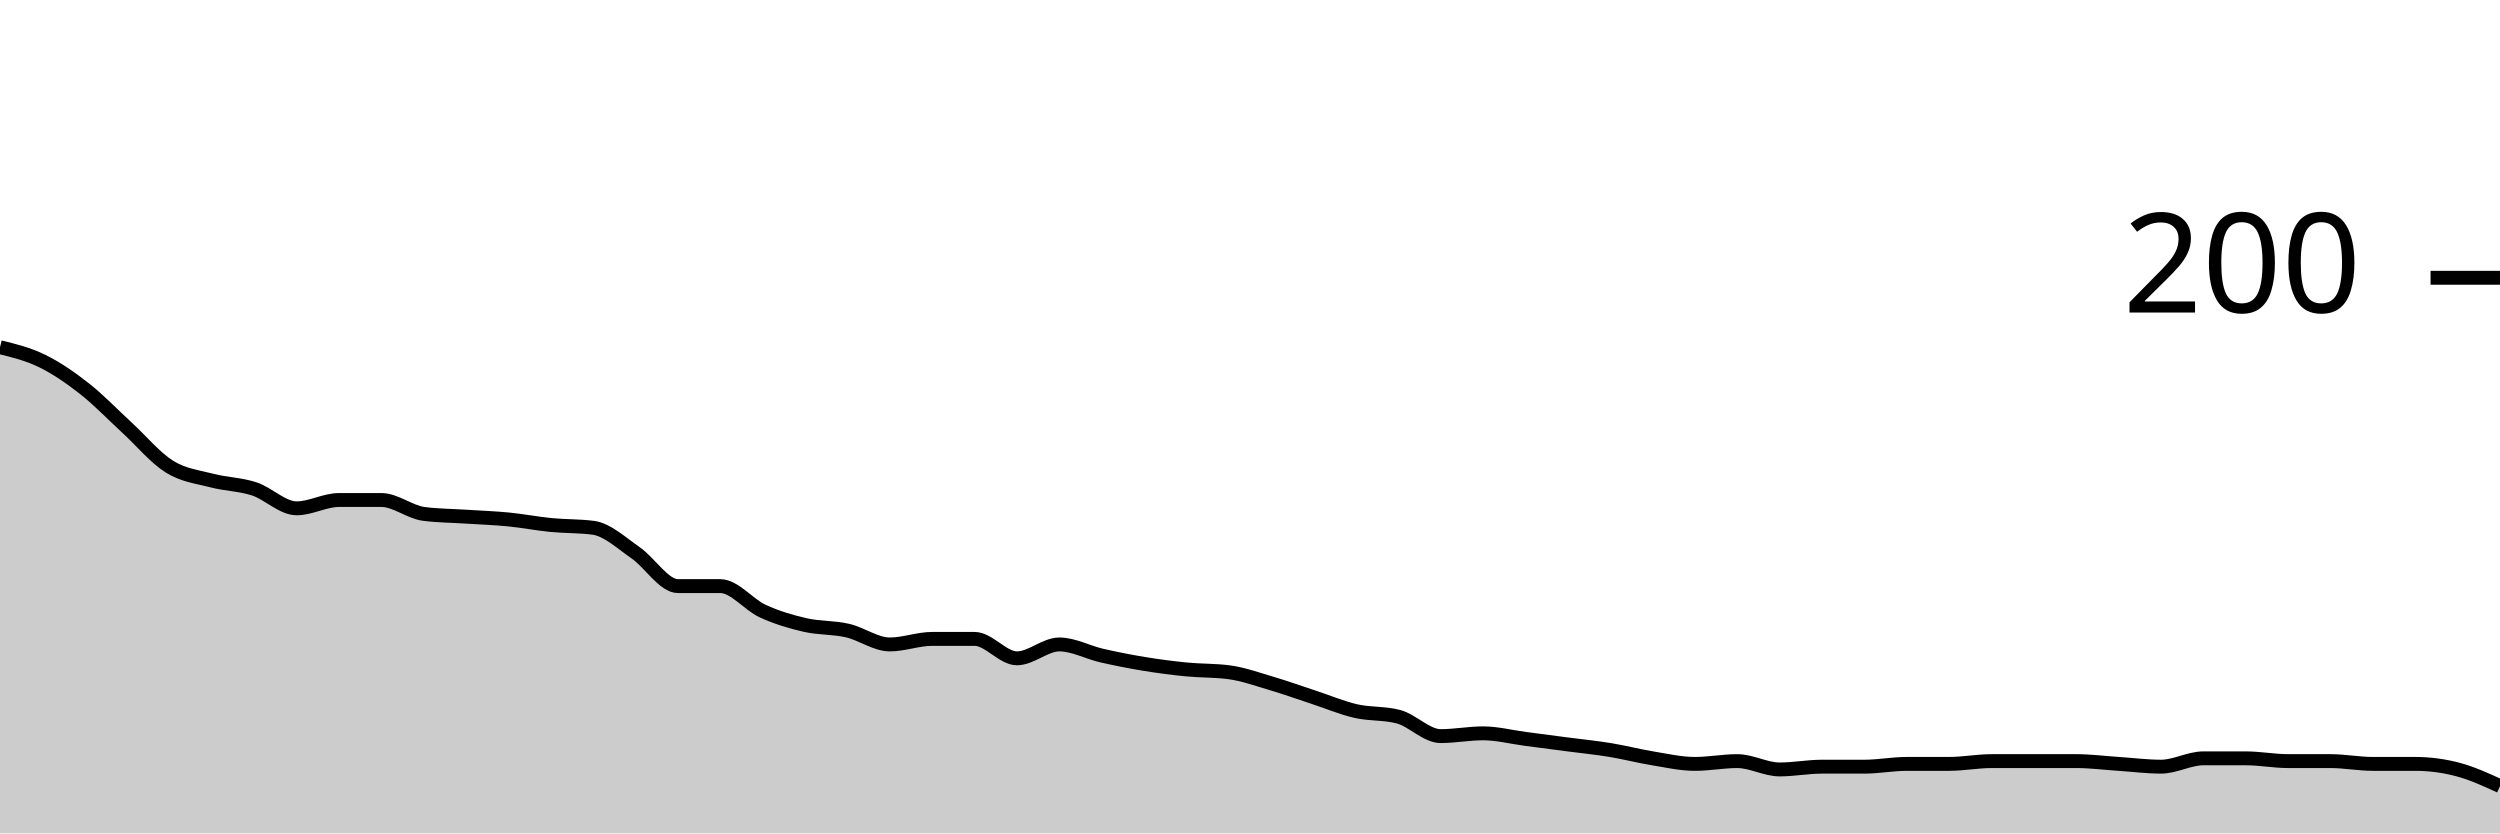
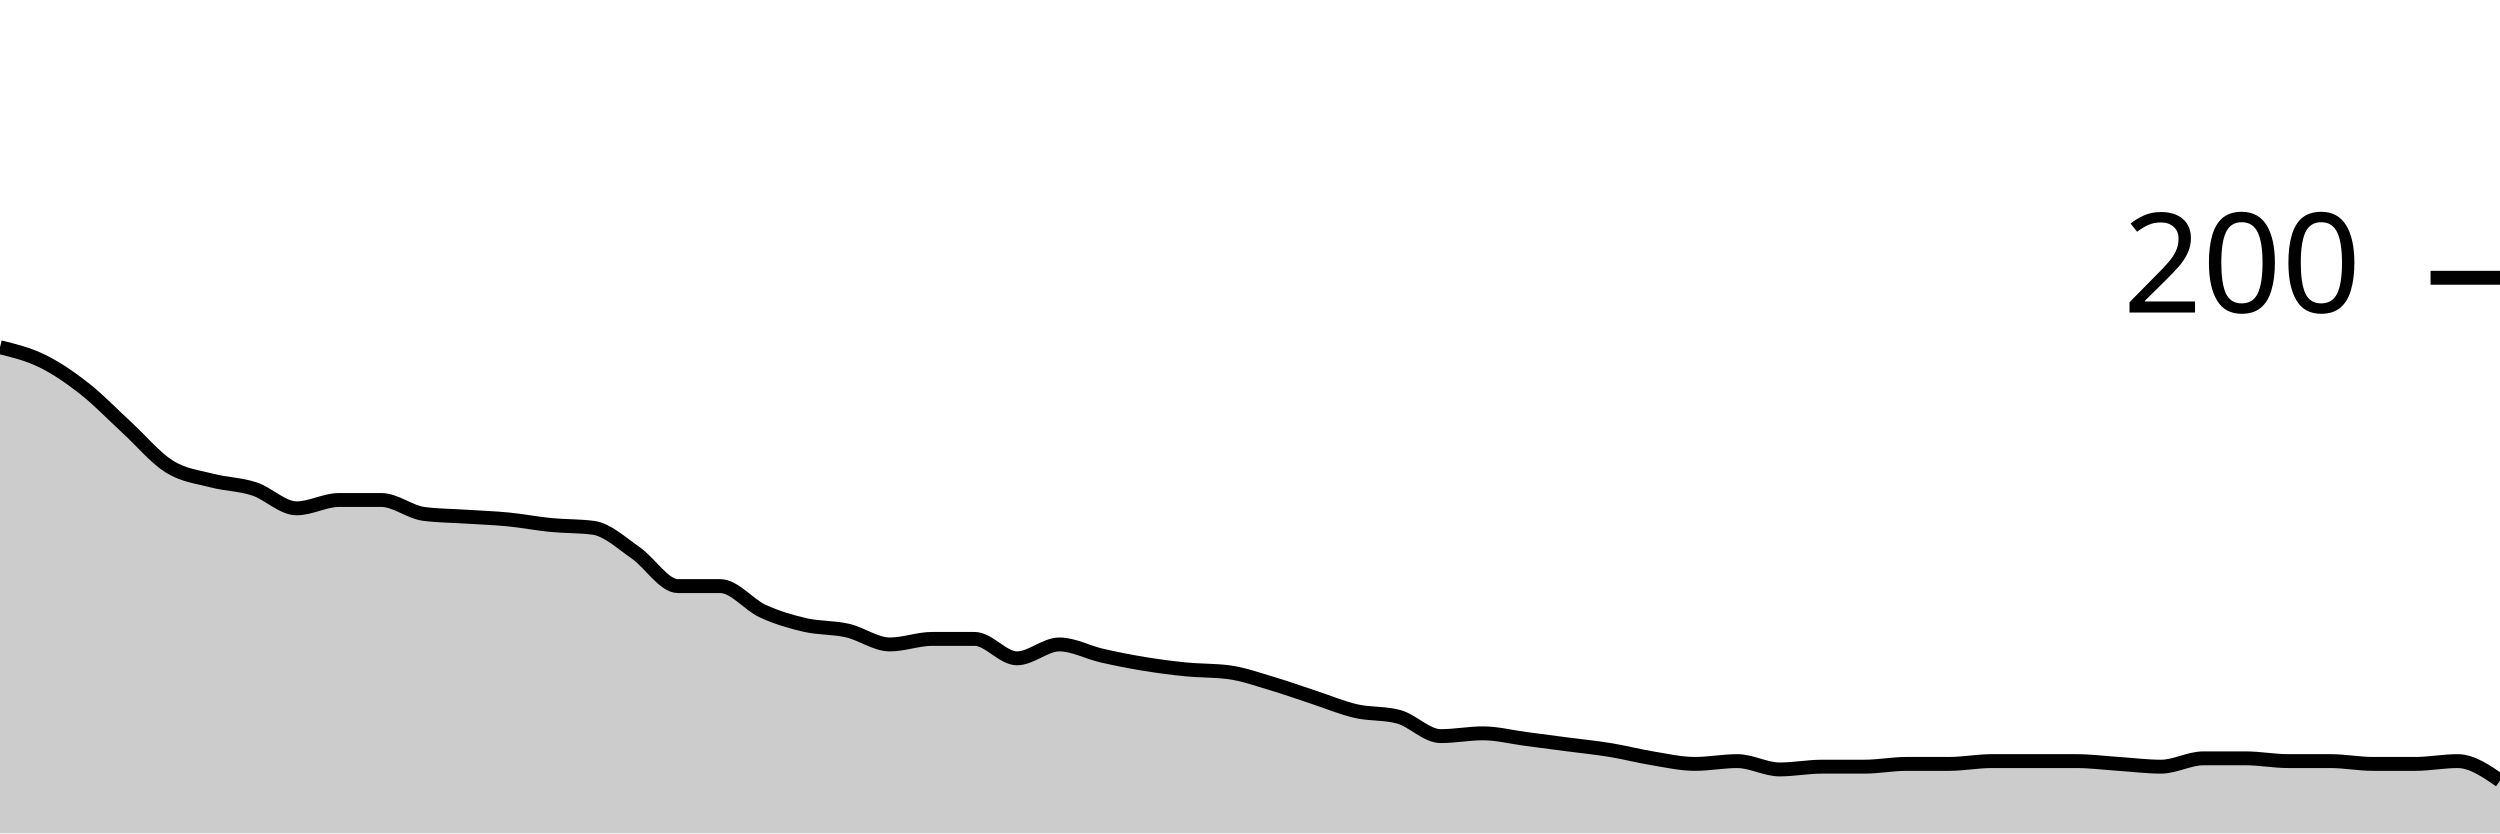
<svg xmlns="http://www.w3.org/2000/svg" viewBox="0 0 180 60">
  <g transform="translate(0,20)">
-     <path class="area" fill="rgba(0, 0, 0, 0.2)" d="M0,5C1.017,5.25,2.034,5.5,3.051,6C4.068,6.5,5.085,7.2,6.102,8C7.119,8.8,8.136,9.867,9.153,10.8C10.169,11.733,11.186,12.967,12.203,13.6C13.22,14.233,14.237,14.333,15.254,14.6C16.271,14.867,17.288,14.867,18.305,15.2C19.322,15.533,20.339,16.6,21.356,16.6C22.373,16.6,23.39,16,24.407,16C25.424,16,26.441,16,27.458,16C28.475,16,29.492,16.867,30.508,17C31.525,17.133,32.542,17.133,33.559,17.2C34.576,17.267,35.593,17.3,36.61,17.4C37.627,17.5,38.644,17.7,39.661,17.8C40.678,17.9,41.695,17.867,42.712,18C43.729,18.133,44.746,19.1,45.763,19.8C46.78,20.5,47.797,22.2,48.814,22.2C49.831,22.2,50.847,22.2,51.864,22.2C52.881,22.2,53.898,23.533,54.915,24C55.932,24.467,56.949,24.767,57.966,25C58.983,25.233,60,25.167,61.017,25.4C62.034,25.633,63.051,26.4,64.068,26.4C65.085,26.4,66.102,26,67.119,26C68.136,26,69.153,26,70.169,26C71.186,26,72.203,27.4,73.22,27.4C74.237,27.4,75.254,26.4,76.271,26.4C77.288,26.4,78.305,26.967,79.322,27.2C80.339,27.433,81.356,27.633,82.373,27.8C83.39,27.967,84.407,28.1,85.424,28.2C86.441,28.3,87.458,28.267,88.475,28.4C89.492,28.533,90.508,28.9,91.525,29.2C92.542,29.5,93.559,29.867,94.576,30.2C95.593,30.533,96.61,30.967,97.627,31.2C98.644,31.433,99.661,31.333,100.678,31.6C101.695,31.867,102.712,33,103.729,33C104.746,33,105.763,32.8,106.78,32.8C107.797,32.8,108.814,33.067,109.831,33.2C110.847,33.333,111.864,33.467,112.881,33.6C113.898,33.733,114.915,33.833,115.932,34C116.949,34.167,117.966,34.433,118.983,34.6C120,34.767,121.017,35,122.034,35C123.051,35,124.068,34.8,125.085,34.8C126.102,34.8,127.119,35.4,128.136,35.4C129.153,35.4,130.169,35.2,131.186,35.2C132.203,35.2,133.22,35.2,134.237,35.2C135.254,35.2,136.271,35,137.288,35C138.305,35,139.322,35,140.339,35C141.356,35,142.373,34.8,143.39,34.8C144.407,34.8,145.424,34.8,146.441,34.8C147.458,34.8,148.475,34.8,149.492,34.8C150.508,34.8,151.525,34.933,152.542,35C153.559,35.067,154.576,35.2,155.593,35.2C156.61,35.2,157.627,34.6,158.644,34.6C159.661,34.6,160.678,34.6,161.695,34.6C162.712,34.6,163.729,34.8,164.746,34.8C165.763,34.8,166.78,34.8,167.797,34.8C168.814,34.8,169.831,35,170.847,35C171.864,35,172.881,35,173.898,35C174.915,35,175.932,35.133,176.949,35.4C177.966,35.667,178.983,36.133,180,36.6L180,40C178.983,40,177.966,40,176.949,40C175.932,40,174.915,40,173.898,40C172.881,40,171.864,40,170.847,40C169.831,40,168.814,40,167.797,40C166.78,40,165.763,40,164.746,40C163.729,40,162.712,40,161.695,40C160.678,40,159.661,40,158.644,40C157.627,40,156.61,40,155.593,40C154.576,40,153.559,40,152.542,40C151.525,40,150.508,40,149.492,40C148.475,40,147.458,40,146.441,40C145.424,40,144.407,40,143.39,40C142.373,40,141.356,40,140.339,40C139.322,40,138.305,40,137.288,40C136.271,40,135.254,40,134.237,40C133.22,40,132.203,40,131.186,40C130.169,40,129.153,40,128.136,40C127.119,40,126.102,40,125.085,40C124.068,40,123.051,40,122.034,40C121.017,40,120,40,118.983,40C117.966,40,116.949,40,115.932,40C114.915,40,113.898,40,112.881,40C111.864,40,110.847,40,109.831,40C108.814,40,107.797,40,106.78,40C105.763,40,104.746,40,103.729,40C102.712,40,101.695,40,100.678,40C99.661,40,98.644,40,97.627,40C96.61,40,95.593,40,94.576,40C93.559,40,92.542,40,91.525,40C90.508,40,89.492,40,88.475,40C87.458,40,86.441,40,85.424,40C84.407,40,83.39,40,82.373,40C81.356,40,80.339,40,79.322,40C78.305,40,77.288,40,76.271,40C75.254,40,74.237,40,73.22,40C72.203,40,71.186,40,70.169,40C69.153,40,68.136,40,67.119,40C66.102,40,65.085,40,64.068,40C63.051,40,62.034,40,61.017,40C60,40,58.983,40,57.966,40C56.949,40,55.932,40,54.915,40C53.898,40,52.881,40,51.864,40C50.847,40,49.831,40,48.814,40C47.797,40,46.78,40,45.763,40C44.746,40,43.729,40,42.712,40C41.695,40,40.678,40,39.661,40C38.644,40,37.627,40,36.61,40C35.593,40,34.576,40,33.559,40C32.542,40,31.525,40,30.508,40C29.492,40,28.475,40,27.458,40C26.441,40,25.424,40,24.407,40C23.39,40,22.373,40,21.356,40C20.339,40,19.322,40,18.305,40C17.288,40,16.271,40,15.254,40C14.237,40,13.22,40,12.203,40C11.186,40,10.169,40,9.153,40C8.136,40,7.119,40,6.102,40C5.085,40,4.068,40,3.051,40C2.034,40,1.017,40,0,40Z" />
-     <path class="line" stroke="black" fill="none" d="M0,5C1.017,5.25,2.034,5.5,3.051,6C4.068,6.5,5.085,7.2,6.102,8C7.119,8.8,8.136,9.867,9.153,10.8C10.169,11.733,11.186,12.967,12.203,13.6C13.22,14.233,14.237,14.333,15.254,14.6C16.271,14.867,17.288,14.867,18.305,15.2C19.322,15.533,20.339,16.6,21.356,16.6C22.373,16.6,23.39,16,24.407,16C25.424,16,26.441,16,27.458,16C28.475,16,29.492,16.867,30.508,17C31.525,17.133,32.542,17.133,33.559,17.2C34.576,17.267,35.593,17.3,36.61,17.4C37.627,17.5,38.644,17.7,39.661,17.8C40.678,17.9,41.695,17.867,42.712,18C43.729,18.133,44.746,19.1,45.763,19.8C46.78,20.5,47.797,22.2,48.814,22.2C49.831,22.2,50.847,22.2,51.864,22.2C52.881,22.2,53.898,23.533,54.915,24C55.932,24.467,56.949,24.767,57.966,25C58.983,25.233,60,25.167,61.017,25.4C62.034,25.633,63.051,26.4,64.068,26.4C65.085,26.4,66.102,26,67.119,26C68.136,26,69.153,26,70.169,26C71.186,26,72.203,27.4,73.22,27.4C74.237,27.4,75.254,26.4,76.271,26.4C77.288,26.4,78.305,26.967,79.322,27.2C80.339,27.433,81.356,27.633,82.373,27.8C83.39,27.967,84.407,28.1,85.424,28.2C86.441,28.3,87.458,28.267,88.475,28.4C89.492,28.533,90.508,28.9,91.525,29.2C92.542,29.5,93.559,29.867,94.576,30.2C95.593,30.533,96.61,30.967,97.627,31.2C98.644,31.433,99.661,31.333,100.678,31.6C101.695,31.867,102.712,33,103.729,33C104.746,33,105.763,32.8,106.78,32.8C107.797,32.8,108.814,33.067,109.831,33.2C110.847,33.333,111.864,33.467,112.881,33.6C113.898,33.733,114.915,33.833,115.932,34C116.949,34.167,117.966,34.433,118.983,34.6C120,34.767,121.017,35,122.034,35C123.051,35,124.068,34.8,125.085,34.8C126.102,34.8,127.119,35.4,128.136,35.4C129.153,35.4,130.169,35.2,131.186,35.2C132.203,35.2,133.22,35.2,134.237,35.2C135.254,35.2,136.271,35,137.288,35C138.305,35,139.322,35,140.339,35C141.356,35,142.373,34.8,143.39,34.8C144.407,34.8,145.424,34.8,146.441,34.8C147.458,34.8,148.475,34.8,149.492,34.8C150.508,34.8,151.525,34.933,152.542,35C153.559,35.067,154.576,35.2,155.593,35.2C156.61,35.2,157.627,34.6,158.644,34.6C159.661,34.6,160.678,34.6,161.695,34.6C162.712,34.6,163.729,34.8,164.746,34.8C165.763,34.8,166.78,34.8,167.797,34.8C168.814,34.8,169.831,35,170.847,35C171.864,35,172.881,35,173.898,35C174.915,35,175.932,35.133,176.949,35.4C177.966,35.667,178.983,36.133,180,36.6" />
+     <path class="area" fill="rgba(0, 0, 0, 0.2)" d="M0,5C1.017,5.25,2.034,5.5,3.051,6C4.068,6.5,5.085,7.2,6.102,8C7.119,8.8,8.136,9.867,9.153,10.8C10.169,11.733,11.186,12.967,12.203,13.6C13.22,14.233,14.237,14.333,15.254,14.6C16.271,14.867,17.288,14.867,18.305,15.2C19.322,15.533,20.339,16.6,21.356,16.6C22.373,16.6,23.39,16,24.407,16C25.424,16,26.441,16,27.458,16C28.475,16,29.492,16.867,30.508,17C31.525,17.133,32.542,17.133,33.559,17.2C34.576,17.267,35.593,17.3,36.61,17.4C37.627,17.5,38.644,17.7,39.661,17.8C40.678,17.9,41.695,17.867,42.712,18C43.729,18.133,44.746,19.1,45.763,19.8C46.78,20.5,47.797,22.2,48.814,22.2C49.831,22.2,50.847,22.2,51.864,22.2C52.881,22.2,53.898,23.533,54.915,24C55.932,24.467,56.949,24.767,57.966,25C58.983,25.233,60,25.167,61.017,25.4C62.034,25.633,63.051,26.4,64.068,26.4C65.085,26.4,66.102,26,67.119,26C68.136,26,69.153,26,70.169,26C71.186,26,72.203,27.4,73.22,27.4C74.237,27.4,75.254,26.4,76.271,26.4C77.288,26.4,78.305,26.967,79.322,27.2C80.339,27.433,81.356,27.633,82.373,27.8C83.39,27.967,84.407,28.1,85.424,28.2C86.441,28.3,87.458,28.267,88.475,28.4C89.492,28.533,90.508,28.9,91.525,29.2C92.542,29.5,93.559,29.867,94.576,30.2C95.593,30.533,96.61,30.967,97.627,31.2C98.644,31.433,99.661,31.333,100.678,31.6C101.695,31.867,102.712,33,103.729,33C104.746,33,105.763,32.8,106.78,32.8C107.797,32.8,108.814,33.067,109.831,33.2C110.847,33.333,111.864,33.467,112.881,33.6C113.898,33.733,114.915,33.833,115.932,34C116.949,34.167,117.966,34.433,118.983,34.6C120,34.767,121.017,35,122.034,35C123.051,35,124.068,34.8,125.085,34.8C126.102,34.8,127.119,35.4,128.136,35.4C129.153,35.4,130.169,35.2,131.186,35.2C132.203,35.2,133.22,35.2,134.237,35.2C135.254,35.2,136.271,35,137.288,35C138.305,35,139.322,35,140.339,35C141.356,35,142.373,34.8,143.39,34.8C144.407,34.8,145.424,34.8,146.441,34.8C147.458,34.8,148.475,34.8,149.492,34.8C150.508,34.8,151.525,34.933,152.542,35C153.559,35.067,154.576,35.2,155.593,35.2C156.61,35.2,157.627,34.6,158.644,34.6C159.661,34.6,160.678,34.6,161.695,34.6C162.712,34.6,163.729,34.8,164.746,34.8C165.763,34.8,166.78,34.8,167.797,34.8C168.814,34.8,169.831,35,170.847,35C171.864,35,172.881,35,173.898,35C174.915,35,175.932,34.8,176.949,34.8C177.966,34.8,178.983,35.5,180,36.2L180,40C178.983,40,177.966,40,176.949,40C175.932,40,174.915,40,173.898,40C172.881,40,171.864,40,170.847,40C169.831,40,168.814,40,167.797,40C166.78,40,165.763,40,164.746,40C163.729,40,162.712,40,161.695,40C160.678,40,159.661,40,158.644,40C157.627,40,156.61,40,155.593,40C154.576,40,153.559,40,152.542,40C151.525,40,150.508,40,149.492,40C148.475,40,147.458,40,146.441,40C145.424,40,144.407,40,143.39,40C142.373,40,141.356,40,140.339,40C139.322,40,138.305,40,137.288,40C136.271,40,135.254,40,134.237,40C133.22,40,132.203,40,131.186,40C130.169,40,129.153,40,128.136,40C127.119,40,126.102,40,125.085,40C124.068,40,123.051,40,122.034,40C121.017,40,120,40,118.983,40C117.966,40,116.949,40,115.932,40C114.915,40,113.898,40,112.881,40C111.864,40,110.847,40,109.831,40C108.814,40,107.797,40,106.78,40C105.763,40,104.746,40,103.729,40C102.712,40,101.695,40,100.678,40C99.661,40,98.644,40,97.627,40C96.61,40,95.593,40,94.576,40C93.559,40,92.542,40,91.525,40C90.508,40,89.492,40,88.475,40C87.458,40,86.441,40,85.424,40C84.407,40,83.39,40,82.373,40C81.356,40,80.339,40,79.322,40C78.305,40,77.288,40,76.271,40C75.254,40,74.237,40,73.22,40C72.203,40,71.186,40,70.169,40C69.153,40,68.136,40,67.119,40C66.102,40,65.085,40,64.068,40C63.051,40,62.034,40,61.017,40C60,40,58.983,40,57.966,40C56.949,40,55.932,40,54.915,40C53.898,40,52.881,40,51.864,40C50.847,40,49.831,40,48.814,40C47.797,40,46.78,40,45.763,40C44.746,40,43.729,40,42.712,40C41.695,40,40.678,40,39.661,40C38.644,40,37.627,40,36.61,40C35.593,40,34.576,40,33.559,40C32.542,40,31.525,40,30.508,40C29.492,40,28.475,40,27.458,40C26.441,40,25.424,40,24.407,40C23.39,40,22.373,40,21.356,40C20.339,40,19.322,40,18.305,40C17.288,40,16.271,40,15.254,40C14.237,40,13.22,40,12.203,40C11.186,40,10.169,40,9.153,40C8.136,40,7.119,40,6.102,40C5.085,40,4.068,40,3.051,40C2.034,40,1.017,40,0,40Z" />
+     <path class="line" stroke="black" fill="none" d="M0,5C1.017,5.25,2.034,5.5,3.051,6C4.068,6.5,5.085,7.2,6.102,8C7.119,8.8,8.136,9.867,9.153,10.8C10.169,11.733,11.186,12.967,12.203,13.6C13.22,14.233,14.237,14.333,15.254,14.6C16.271,14.867,17.288,14.867,18.305,15.2C19.322,15.533,20.339,16.6,21.356,16.6C22.373,16.6,23.39,16,24.407,16C25.424,16,26.441,16,27.458,16C28.475,16,29.492,16.867,30.508,17C31.525,17.133,32.542,17.133,33.559,17.2C34.576,17.267,35.593,17.3,36.61,17.4C37.627,17.5,38.644,17.7,39.661,17.8C40.678,17.9,41.695,17.867,42.712,18C43.729,18.133,44.746,19.1,45.763,19.8C46.78,20.5,47.797,22.2,48.814,22.2C49.831,22.2,50.847,22.2,51.864,22.2C52.881,22.2,53.898,23.533,54.915,24C55.932,24.467,56.949,24.767,57.966,25C58.983,25.233,60,25.167,61.017,25.4C62.034,25.633,63.051,26.4,64.068,26.4C65.085,26.4,66.102,26,67.119,26C68.136,26,69.153,26,70.169,26C71.186,26,72.203,27.4,73.22,27.4C74.237,27.4,75.254,26.4,76.271,26.4C77.288,26.4,78.305,26.967,79.322,27.2C80.339,27.433,81.356,27.633,82.373,27.8C83.39,27.967,84.407,28.1,85.424,28.2C86.441,28.3,87.458,28.267,88.475,28.4C89.492,28.533,90.508,28.9,91.525,29.2C92.542,29.5,93.559,29.867,94.576,30.2C95.593,30.533,96.61,30.967,97.627,31.2C98.644,31.433,99.661,31.333,100.678,31.6C101.695,31.867,102.712,33,103.729,33C104.746,33,105.763,32.8,106.78,32.8C107.797,32.8,108.814,33.067,109.831,33.2C110.847,33.333,111.864,33.467,112.881,33.6C113.898,33.733,114.915,33.833,115.932,34C116.949,34.167,117.966,34.433,118.983,34.6C120,34.767,121.017,35,122.034,35C123.051,35,124.068,34.8,125.085,34.8C126.102,34.8,127.119,35.4,128.136,35.4C129.153,35.4,130.169,35.2,131.186,35.2C132.203,35.2,133.22,35.2,134.237,35.2C135.254,35.2,136.271,35,137.288,35C138.305,35,139.322,35,140.339,35C141.356,35,142.373,34.8,143.39,34.8C144.407,34.8,145.424,34.8,146.441,34.8C147.458,34.8,148.475,34.8,149.492,34.8C150.508,34.8,151.525,34.933,152.542,35C153.559,35.067,154.576,35.2,155.593,35.2C156.61,35.2,157.627,34.6,158.644,34.6C159.661,34.6,160.678,34.6,161.695,34.6C162.712,34.6,163.729,34.8,164.746,34.8C165.763,34.8,166.78,34.8,167.797,34.8C168.814,34.8,169.831,35,170.847,35C171.864,35,172.881,35,173.898,35C174.915,35,175.932,34.8,176.949,34.8C177.966,34.8,178.983,35.5,180,36.2" />
    <path class="axis-ceiling" stroke-width="1" stroke="black" fill="none" d="M175,0L180,0" />
    <text class="axis-ceiling-label" font-family="sans-serif" text-anchor="end" font-size="10px" x="170" y="2.5">200</text>
  </g>
</svg>
